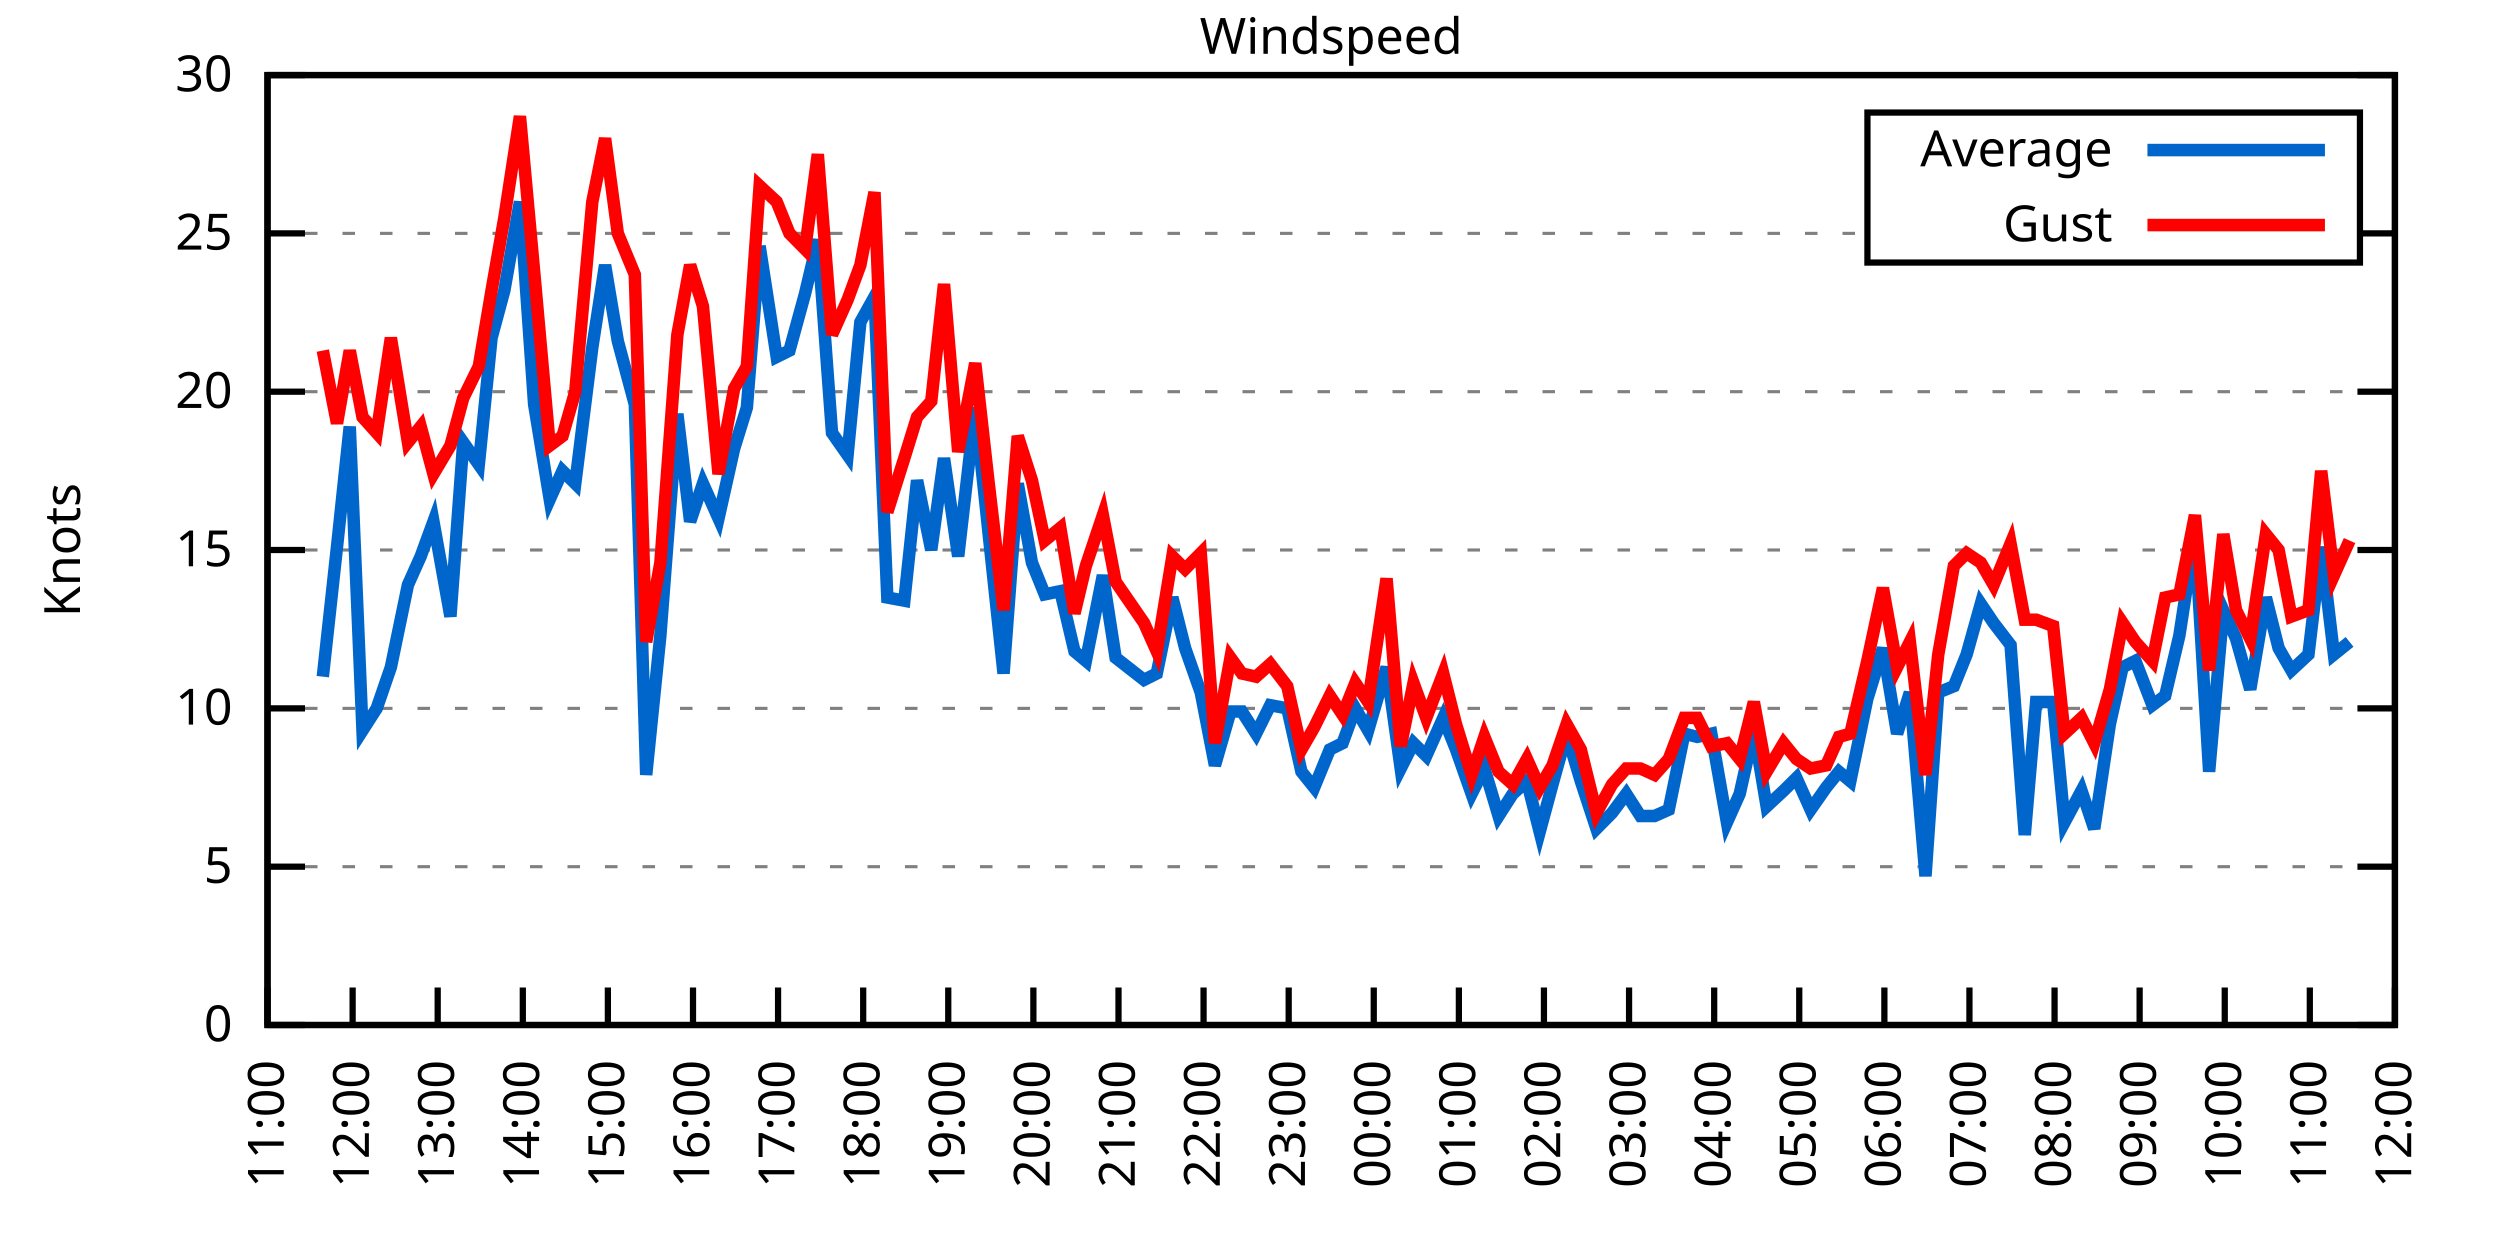
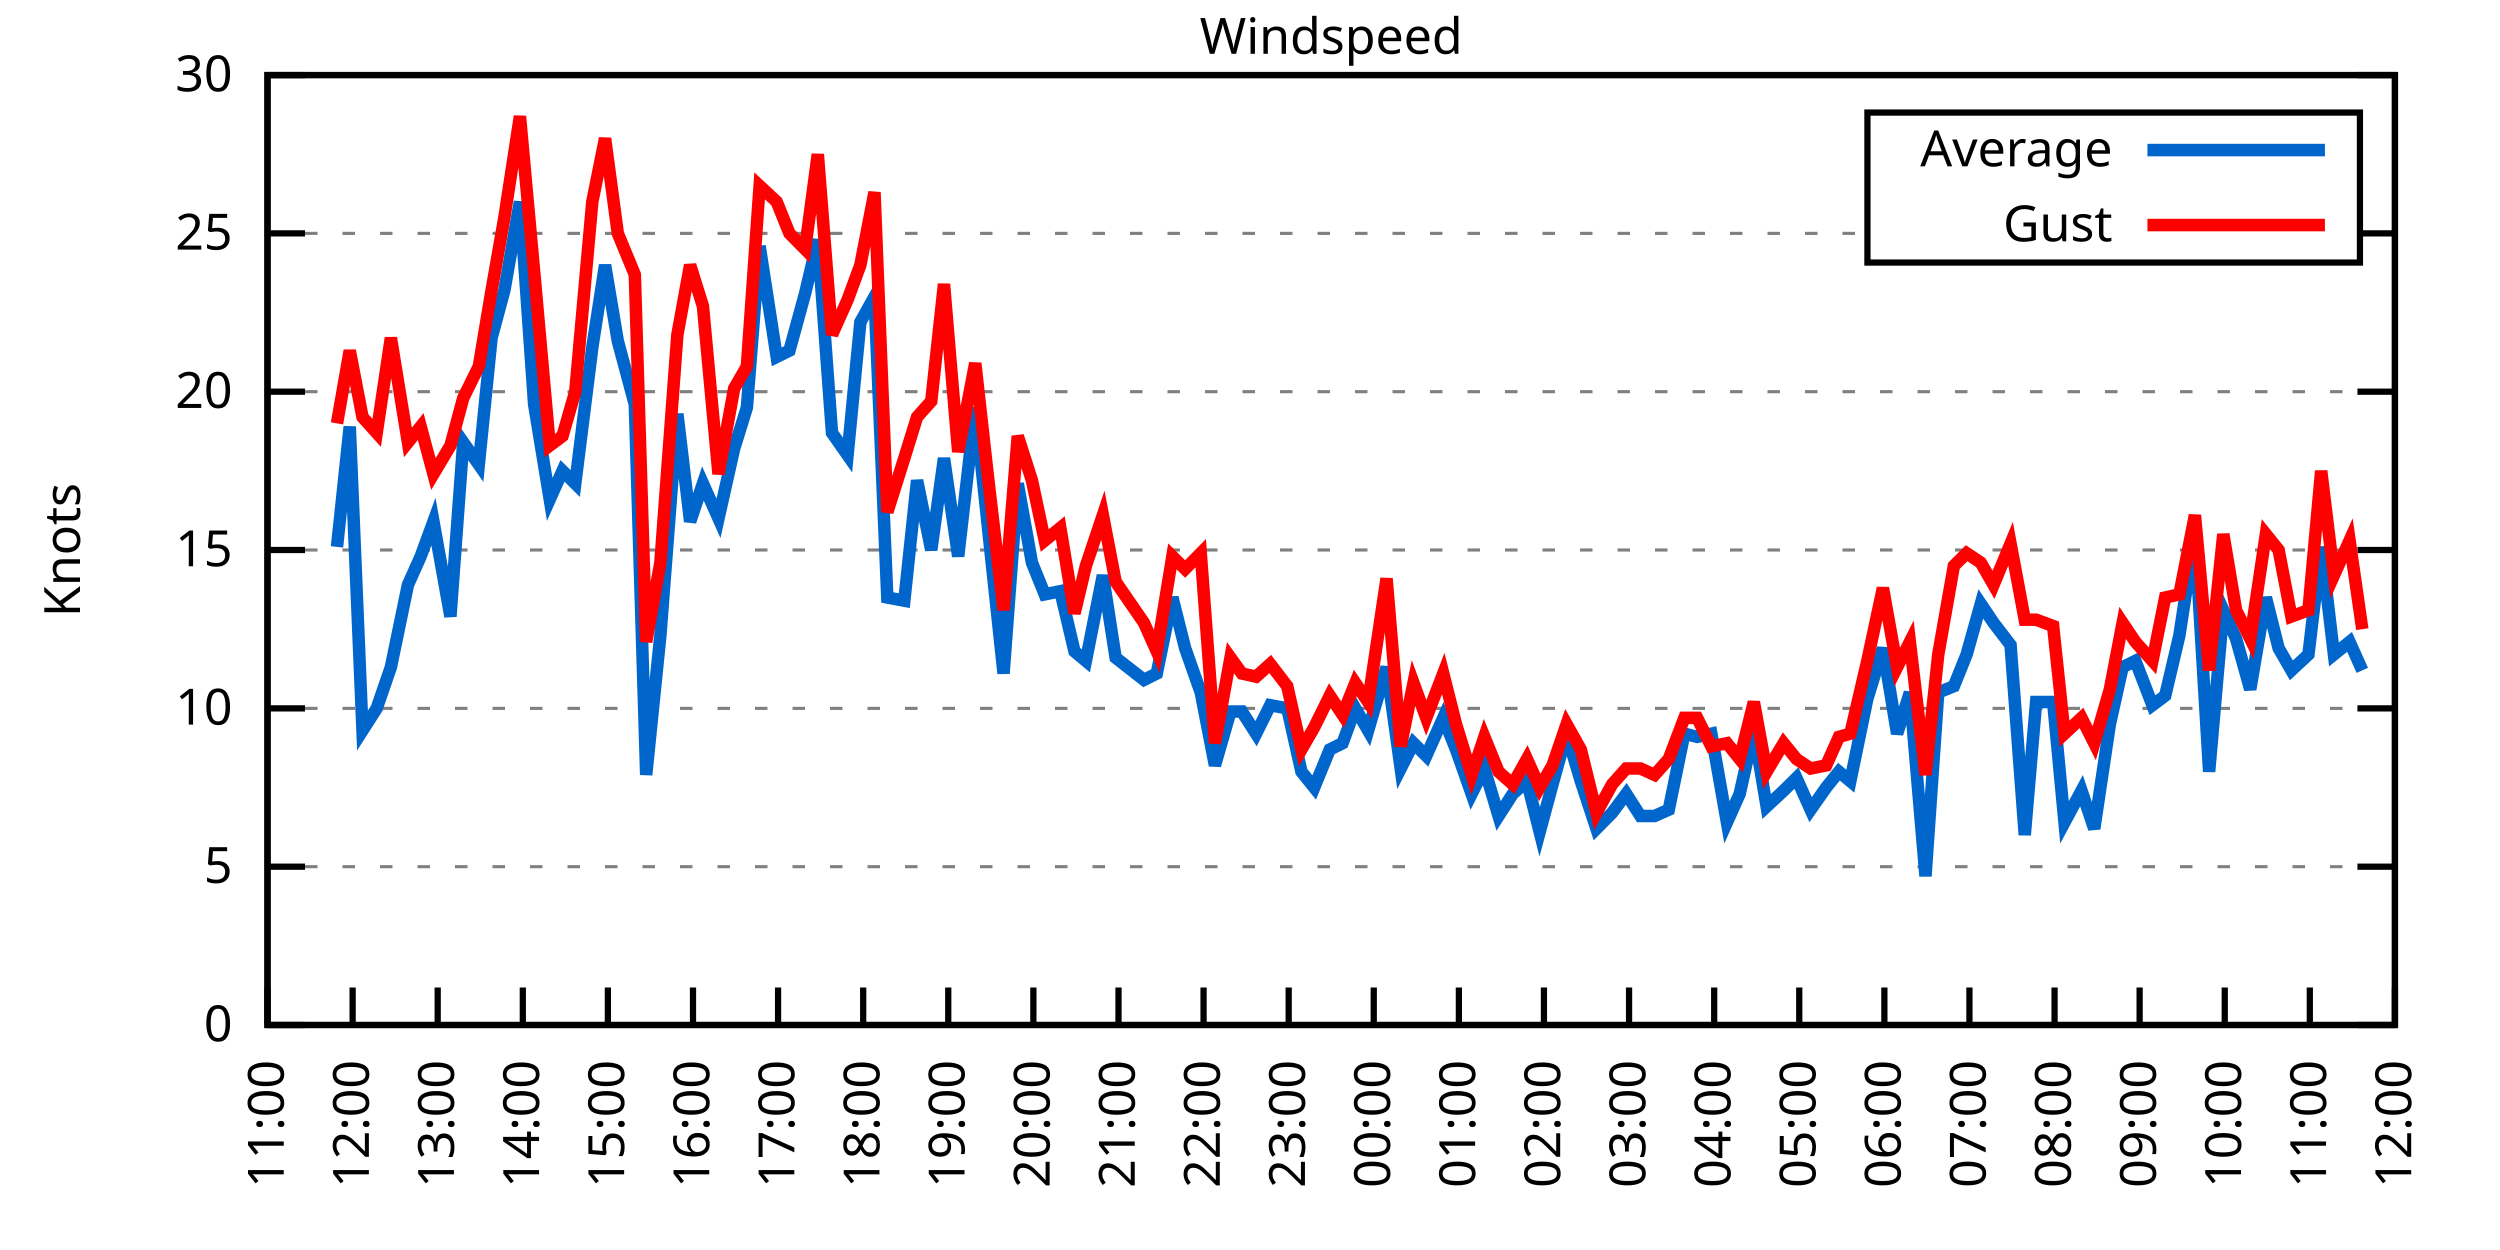
<svg xmlns="http://www.w3.org/2000/svg" xmlns:xlink="http://www.w3.org/1999/xlink" width="400" height="200" viewBox="0 0 400 200">
  <g id="gnuplot_canvas">
    <rect x="0" y="0" width="400" height="200" fill="none" />
    <defs>
      <circle id="gpDot" r="0.5" stroke-width="0.5" stroke="currentColor" />
      <path id="gpPt0" stroke-width="0.333" stroke="currentColor" d="M-1,0 h2 M0,-1 v2" />
      <path id="gpPt1" stroke-width="0.333" stroke="currentColor" d="M-1,-1 L1,1 M1,-1 L-1,1" />
      <path id="gpPt2" stroke-width="0.333" stroke="currentColor" d="M-1,0 L1,0 M0,-1 L0,1 M-1,-1 L1,1 M-1,1 L1,-1" />
      <rect id="gpPt3" stroke-width="0.333" stroke="currentColor" x="-1" y="-1" width="2" height="2" />
      <rect id="gpPt4" stroke-width="0.333" stroke="currentColor" fill="currentColor" x="-1" y="-1" width="2" height="2" />
      <circle id="gpPt5" stroke-width="0.333" stroke="currentColor" cx="0" cy="0" r="1" />
      <use xlink:href="#gpPt5" id="gpPt6" fill="currentColor" stroke="none" />
      <path id="gpPt7" stroke-width="0.333" stroke="currentColor" d="M0,-1.33 L-1.33,0.67 L1.33,0.67 z" />
      <use xlink:href="#gpPt7" id="gpPt8" fill="currentColor" stroke="none" />
      <use xlink:href="#gpPt7" id="gpPt9" stroke="currentColor" transform="rotate(180)" />
      <use xlink:href="#gpPt9" id="gpPt10" fill="currentColor" stroke="none" />
      <use xlink:href="#gpPt3" id="gpPt11" stroke="currentColor" transform="rotate(45)" />
      <use xlink:href="#gpPt11" id="gpPt12" fill="currentColor" stroke="none" />
      <path id="gpPt13" stroke-width="0.333" stroke="currentColor" d="M0,1.330 L1.265,0.411 L0.782,-1.067 L-0.782,-1.076 L-1.265,0.411 z" />
      <use xlink:href="#gpPt13" id="gpPt14" fill="currentColor" stroke="none" />
      <filter id="textbox" filterUnits="objectBoundingBox" x="0" y="0" height="1" width="1">
        <feFlood flood-color="white" flood-opacity="1" result="bgnd" />
        <feComposite in="SourceGraphic" in2="bgnd" operator="atop" />
      </filter>
      <filter id="greybox" filterUnits="objectBoundingBox" x="0" y="0" height="1" width="1">
        <feFlood flood-color="lightgrey" flood-opacity="1" result="grey" />
        <feComposite in="SourceGraphic" in2="grey" operator="atop" />
      </filter>
    </defs>
    <g fill="none" color="white" stroke="currentColor" stroke-width="1.00" stroke-linecap="butt" stroke-linejoin="miter">
</g>
    <g fill="none" color="black" stroke="currentColor" stroke-width="1.00" stroke-linecap="butt" stroke-linejoin="miter">
      <g stroke="none" shape-rendering="crispEdges">
        <polygon fill="rgb(255, 255, 255)" points="42.80,164.00 383.18,164.00 383.18,12.02 42.80,12.02 " />
      </g>
    </g>
    <g fill="none" color="black" stroke="currentColor" stroke-width="1.00" stroke-linecap="butt" stroke-linejoin="miter">
</g>
    <g fill="none" color="black" stroke="black" stroke-width="0.50" stroke-linecap="butt" stroke-linejoin="miter">
</g>
    <g fill="none" color="gray" stroke="currentColor" stroke-width="0.50" stroke-linecap="butt" stroke-linejoin="miter">
      <path stroke="gray" stroke-dasharray="2,4" class="gridline" d="M42.80,164.00 L383.19,164.00  " />
    </g>
    <g fill="none" color="gray" stroke="gray" stroke-width="1.00" stroke-linecap="butt" stroke-linejoin="miter">
</g>
    <g fill="none" color="black" stroke="currentColor" stroke-width="1.00" stroke-linecap="butt" stroke-linejoin="miter">
      <path stroke="black" d="M42.80,164.00 L48.80,164.00 M383.19,164.00 L377.19,164.00  " />
      <g transform="translate(37.20,166.60)" stroke="none" fill="black" font-family="Sans" font-size="8.00" text-anchor="end">
        <text>
          <tspan font-family="Sans"> 0</tspan>
        </text>
      </g>
    </g>
    <g fill="none" color="black" stroke="currentColor" stroke-width="1.00" stroke-linecap="butt" stroke-linejoin="miter">
</g>
    <g fill="none" color="black" stroke="black" stroke-width="0.50" stroke-linecap="butt" stroke-linejoin="miter">
</g>
    <g fill="none" color="gray" stroke="currentColor" stroke-width="0.50" stroke-linecap="butt" stroke-linejoin="miter">
      <path stroke="gray" stroke-dasharray="2,4" class="gridline" d="M42.80,138.67 L383.19,138.67  " />
    </g>
    <g fill="none" color="gray" stroke="gray" stroke-width="1.00" stroke-linecap="butt" stroke-linejoin="miter">
</g>
    <g fill="none" color="black" stroke="currentColor" stroke-width="1.00" stroke-linecap="butt" stroke-linejoin="miter">
      <path stroke="black" d="M42.80,138.67 L48.80,138.67 M383.19,138.67 L377.19,138.67  " />
      <g transform="translate(37.20,141.27)" stroke="none" fill="black" font-family="Sans" font-size="8.00" text-anchor="end">
        <text>
          <tspan font-family="Sans"> 5</tspan>
        </text>
      </g>
    </g>
    <g fill="none" color="black" stroke="currentColor" stroke-width="1.00" stroke-linecap="butt" stroke-linejoin="miter">
</g>
    <g fill="none" color="black" stroke="black" stroke-width="0.50" stroke-linecap="butt" stroke-linejoin="miter">
</g>
    <g fill="none" color="gray" stroke="currentColor" stroke-width="0.50" stroke-linecap="butt" stroke-linejoin="miter">
      <path stroke="gray" stroke-dasharray="2,4" class="gridline" d="M42.80,113.34 L383.19,113.34  " />
    </g>
    <g fill="none" color="gray" stroke="gray" stroke-width="1.00" stroke-linecap="butt" stroke-linejoin="miter">
</g>
    <g fill="none" color="black" stroke="currentColor" stroke-width="1.00" stroke-linecap="butt" stroke-linejoin="miter">
      <path stroke="black" d="M42.80,113.34 L48.80,113.34 M383.19,113.34 L377.19,113.34  " />
      <g transform="translate(37.20,115.94)" stroke="none" fill="black" font-family="Sans" font-size="8.00" text-anchor="end">
        <text>
          <tspan font-family="Sans"> 10</tspan>
        </text>
      </g>
    </g>
    <g fill="none" color="black" stroke="currentColor" stroke-width="1.00" stroke-linecap="butt" stroke-linejoin="miter">
</g>
    <g fill="none" color="black" stroke="black" stroke-width="0.50" stroke-linecap="butt" stroke-linejoin="miter">
</g>
    <g fill="none" color="gray" stroke="currentColor" stroke-width="0.50" stroke-linecap="butt" stroke-linejoin="miter">
      <path stroke="gray" stroke-dasharray="2,4" class="gridline" d="M42.80,88.00 L383.19,88.00  " />
    </g>
    <g fill="none" color="gray" stroke="gray" stroke-width="1.00" stroke-linecap="butt" stroke-linejoin="miter">
</g>
    <g fill="none" color="black" stroke="currentColor" stroke-width="1.00" stroke-linecap="butt" stroke-linejoin="miter">
      <path stroke="black" d="M42.80,88.00 L48.80,88.00 M383.19,88.00 L377.19,88.00  " />
      <g transform="translate(37.20,90.60)" stroke="none" fill="black" font-family="Sans" font-size="8.00" text-anchor="end">
        <text>
          <tspan font-family="Sans"> 15</tspan>
        </text>
      </g>
    </g>
    <g fill="none" color="black" stroke="currentColor" stroke-width="1.00" stroke-linecap="butt" stroke-linejoin="miter">
</g>
    <g fill="none" color="black" stroke="black" stroke-width="0.50" stroke-linecap="butt" stroke-linejoin="miter">
</g>
    <g fill="none" color="gray" stroke="currentColor" stroke-width="0.50" stroke-linecap="butt" stroke-linejoin="miter">
      <path stroke="gray" stroke-dasharray="2,4" class="gridline" d="M42.80,62.67 L383.19,62.67  " />
    </g>
    <g fill="none" color="gray" stroke="gray" stroke-width="1.00" stroke-linecap="butt" stroke-linejoin="miter">
</g>
    <g fill="none" color="black" stroke="currentColor" stroke-width="1.00" stroke-linecap="butt" stroke-linejoin="miter">
      <path stroke="black" d="M42.80,62.67 L48.80,62.67 M383.19,62.67 L377.19,62.67  " />
      <g transform="translate(37.20,65.27)" stroke="none" fill="black" font-family="Sans" font-size="8.00" text-anchor="end">
        <text>
          <tspan font-family="Sans"> 20</tspan>
        </text>
      </g>
    </g>
    <g fill="none" color="black" stroke="currentColor" stroke-width="1.00" stroke-linecap="butt" stroke-linejoin="miter">
</g>
    <g fill="none" color="black" stroke="black" stroke-width="0.50" stroke-linecap="butt" stroke-linejoin="miter">
</g>
    <g fill="none" color="gray" stroke="currentColor" stroke-width="0.50" stroke-linecap="butt" stroke-linejoin="miter">
      <path stroke="gray" stroke-dasharray="2,4" class="gridline" d="M42.80,37.34 L298.79,37.34 M377.59,37.34 L383.19,37.34  " />
    </g>
    <g fill="none" color="gray" stroke="gray" stroke-width="1.00" stroke-linecap="butt" stroke-linejoin="miter">
</g>
    <g fill="none" color="black" stroke="currentColor" stroke-width="1.00" stroke-linecap="butt" stroke-linejoin="miter">
      <path stroke="black" d="M42.80,37.34 L48.80,37.34 M383.19,37.34 L377.19,37.34  " />
      <g transform="translate(37.20,39.94)" stroke="none" fill="black" font-family="Sans" font-size="8.00" text-anchor="end">
        <text>
          <tspan font-family="Sans"> 25</tspan>
        </text>
      </g>
    </g>
    <g fill="none" color="black" stroke="currentColor" stroke-width="1.00" stroke-linecap="butt" stroke-linejoin="miter">
</g>
    <g fill="none" color="black" stroke="black" stroke-width="0.50" stroke-linecap="butt" stroke-linejoin="miter">
</g>
    <g fill="none" color="gray" stroke="currentColor" stroke-width="0.50" stroke-linecap="butt" stroke-linejoin="miter">
      <path stroke="gray" stroke-dasharray="2,4" class="gridline" d="M42.80,12.01 L383.19,12.01  " />
    </g>
    <g fill="none" color="gray" stroke="gray" stroke-width="1.00" stroke-linecap="butt" stroke-linejoin="miter">
</g>
    <g fill="none" color="black" stroke="currentColor" stroke-width="1.00" stroke-linecap="butt" stroke-linejoin="miter">
      <path stroke="black" d="M42.80,12.01 L48.80,12.01 M383.19,12.01 L377.19,12.01  " />
      <g transform="translate(37.20,14.61)" stroke="none" fill="black" font-family="Sans" font-size="8.00" text-anchor="end">
        <text>
          <tspan font-family="Sans"> 30</tspan>
        </text>
      </g>
    </g>
    <g fill="none" color="black" stroke="currentColor" stroke-width="1.00" stroke-linecap="butt" stroke-linejoin="miter">
      <path stroke="black" d="M42.80,164.00 L42.80,158.00  " />
      <g transform="translate(45.40,169.60) rotate(270.00)" stroke="none" fill="black" font-family="Sans" font-size="8.00" text-anchor="end">
        <text>
          <tspan font-family="Sans">11:00</tspan>
        </text>
      </g>
    </g>
    <g fill="none" color="black" stroke="currentColor" stroke-width="1.00" stroke-linecap="butt" stroke-linejoin="miter">
      <path stroke="black" d="M56.42,164.00 L56.42,158.00  " />
      <g transform="translate(59.02,169.60) rotate(270.00)" stroke="none" fill="black" font-family="Sans" font-size="8.00" text-anchor="end">
        <text>
          <tspan font-family="Sans">12:00</tspan>
        </text>
      </g>
    </g>
    <g fill="none" color="black" stroke="currentColor" stroke-width="1.00" stroke-linecap="butt" stroke-linejoin="miter">
      <path stroke="black" d="M70.03,164.00 L70.03,158.00  " />
      <g transform="translate(72.63,169.60) rotate(270.00)" stroke="none" fill="black" font-family="Sans" font-size="8.00" text-anchor="end">
        <text>
          <tspan font-family="Sans">13:00</tspan>
        </text>
      </g>
    </g>
    <g fill="none" color="black" stroke="currentColor" stroke-width="1.00" stroke-linecap="butt" stroke-linejoin="miter">
      <path stroke="black" d="M83.65,164.00 L83.65,158.00  " />
      <g transform="translate(86.25,169.60) rotate(270.00)" stroke="none" fill="black" font-family="Sans" font-size="8.00" text-anchor="end">
        <text>
          <tspan font-family="Sans">14:00</tspan>
        </text>
      </g>
    </g>
    <g fill="none" color="black" stroke="currentColor" stroke-width="1.00" stroke-linecap="butt" stroke-linejoin="miter">
      <path stroke="black" d="M97.26,164.00 L97.26,158.00  " />
      <g transform="translate(99.86,169.60) rotate(270.00)" stroke="none" fill="black" font-family="Sans" font-size="8.00" text-anchor="end">
        <text>
          <tspan font-family="Sans">15:00</tspan>
        </text>
      </g>
    </g>
    <g fill="none" color="black" stroke="currentColor" stroke-width="1.00" stroke-linecap="butt" stroke-linejoin="miter">
      <path stroke="black" d="M110.88,164.00 L110.88,158.00  " />
      <g transform="translate(113.48,169.60) rotate(270.00)" stroke="none" fill="black" font-family="Sans" font-size="8.00" text-anchor="end">
        <text>
          <tspan font-family="Sans">16:00</tspan>
        </text>
      </g>
    </g>
    <g fill="none" color="black" stroke="currentColor" stroke-width="1.00" stroke-linecap="butt" stroke-linejoin="miter">
      <path stroke="black" d="M124.49,164.00 L124.49,158.00  " />
      <g transform="translate(127.09,169.60) rotate(270.00)" stroke="none" fill="black" font-family="Sans" font-size="8.00" text-anchor="end">
        <text>
          <tspan font-family="Sans">17:00</tspan>
        </text>
      </g>
    </g>
    <g fill="none" color="black" stroke="currentColor" stroke-width="1.00" stroke-linecap="butt" stroke-linejoin="miter">
      <path stroke="black" d="M138.11,164.00 L138.11,158.00  " />
      <g transform="translate(140.71,169.60) rotate(270.00)" stroke="none" fill="black" font-family="Sans" font-size="8.00" text-anchor="end">
        <text>
          <tspan font-family="Sans">18:00</tspan>
        </text>
      </g>
    </g>
    <g fill="none" color="black" stroke="currentColor" stroke-width="1.00" stroke-linecap="butt" stroke-linejoin="miter">
      <path stroke="black" d="M151.72,164.00 L151.72,158.00  " />
      <g transform="translate(154.32,169.60) rotate(270.00)" stroke="none" fill="black" font-family="Sans" font-size="8.00" text-anchor="end">
        <text>
          <tspan font-family="Sans">19:00</tspan>
        </text>
      </g>
    </g>
    <g fill="none" color="black" stroke="currentColor" stroke-width="1.00" stroke-linecap="butt" stroke-linejoin="miter">
      <path stroke="black" d="M165.34,164.00 L165.34,158.00  " />
      <g transform="translate(167.94,169.60) rotate(270.00)" stroke="none" fill="black" font-family="Sans" font-size="8.00" text-anchor="end">
        <text>
          <tspan font-family="Sans">20:00</tspan>
        </text>
      </g>
    </g>
    <g fill="none" color="black" stroke="currentColor" stroke-width="1.00" stroke-linecap="butt" stroke-linejoin="miter">
      <path stroke="black" d="M178.96,164.00 L178.96,158.00  " />
      <g transform="translate(181.56,169.60) rotate(270.00)" stroke="none" fill="black" font-family="Sans" font-size="8.00" text-anchor="end">
        <text>
          <tspan font-family="Sans">21:00</tspan>
        </text>
      </g>
    </g>
    <g fill="none" color="black" stroke="currentColor" stroke-width="1.00" stroke-linecap="butt" stroke-linejoin="miter">
      <path stroke="black" d="M192.57,164.00 L192.57,158.00  " />
      <g transform="translate(195.17,169.60) rotate(270.00)" stroke="none" fill="black" font-family="Sans" font-size="8.00" text-anchor="end">
        <text>
          <tspan font-family="Sans">22:00</tspan>
        </text>
      </g>
    </g>
    <g fill="none" color="black" stroke="currentColor" stroke-width="1.00" stroke-linecap="butt" stroke-linejoin="miter">
      <path stroke="black" d="M206.19,164.00 L206.19,158.00  " />
      <g transform="translate(208.79,169.60) rotate(270.00)" stroke="none" fill="black" font-family="Sans" font-size="8.00" text-anchor="end">
        <text>
          <tspan font-family="Sans">23:00</tspan>
        </text>
      </g>
    </g>
    <g fill="none" color="black" stroke="currentColor" stroke-width="1.00" stroke-linecap="butt" stroke-linejoin="miter">
      <path stroke="black" d="M219.80,164.00 L219.80,158.00  " />
      <g transform="translate(222.40,169.60) rotate(270.00)" stroke="none" fill="black" font-family="Sans" font-size="8.00" text-anchor="end">
        <text>
          <tspan font-family="Sans">00:00</tspan>
        </text>
      </g>
    </g>
    <g fill="none" color="black" stroke="currentColor" stroke-width="1.00" stroke-linecap="butt" stroke-linejoin="miter">
      <path stroke="black" d="M233.42,164.00 L233.42,158.00  " />
      <g transform="translate(236.02,169.60) rotate(270.00)" stroke="none" fill="black" font-family="Sans" font-size="8.00" text-anchor="end">
        <text>
          <tspan font-family="Sans">01:00</tspan>
        </text>
      </g>
    </g>
    <g fill="none" color="black" stroke="currentColor" stroke-width="1.00" stroke-linecap="butt" stroke-linejoin="miter">
      <path stroke="black" d="M247.03,164.00 L247.03,158.00  " />
      <g transform="translate(249.63,169.60) rotate(270.00)" stroke="none" fill="black" font-family="Sans" font-size="8.00" text-anchor="end">
        <text>
          <tspan font-family="Sans">02:00</tspan>
        </text>
      </g>
    </g>
    <g fill="none" color="black" stroke="currentColor" stroke-width="1.00" stroke-linecap="butt" stroke-linejoin="miter">
      <path stroke="black" d="M260.65,164.00 L260.65,158.00  " />
      <g transform="translate(263.25,169.60) rotate(270.00)" stroke="none" fill="black" font-family="Sans" font-size="8.00" text-anchor="end">
        <text>
          <tspan font-family="Sans">03:00</tspan>
        </text>
      </g>
    </g>
    <g fill="none" color="black" stroke="currentColor" stroke-width="1.00" stroke-linecap="butt" stroke-linejoin="miter">
      <path stroke="black" d="M274.27,164.00 L274.27,158.00  " />
      <g transform="translate(276.87,169.60) rotate(270.00)" stroke="none" fill="black" font-family="Sans" font-size="8.00" text-anchor="end">
        <text>
          <tspan font-family="Sans">04:00</tspan>
        </text>
      </g>
    </g>
    <g fill="none" color="black" stroke="currentColor" stroke-width="1.00" stroke-linecap="butt" stroke-linejoin="miter">
      <path stroke="black" d="M287.88,164.00 L287.88,158.00  " />
      <g transform="translate(290.48,169.60) rotate(270.00)" stroke="none" fill="black" font-family="Sans" font-size="8.00" text-anchor="end">
        <text>
          <tspan font-family="Sans">05:00</tspan>
        </text>
      </g>
    </g>
    <g fill="none" color="black" stroke="currentColor" stroke-width="1.00" stroke-linecap="butt" stroke-linejoin="miter">
      <path stroke="black" d="M301.50,164.00 L301.50,158.00  " />
      <g transform="translate(304.10,169.60) rotate(270.00)" stroke="none" fill="black" font-family="Sans" font-size="8.00" text-anchor="end">
        <text>
          <tspan font-family="Sans">06:00</tspan>
        </text>
      </g>
    </g>
    <g fill="none" color="black" stroke="currentColor" stroke-width="1.00" stroke-linecap="butt" stroke-linejoin="miter">
      <path stroke="black" d="M315.11,164.00 L315.11,158.00  " />
      <g transform="translate(317.71,169.60) rotate(270.00)" stroke="none" fill="black" font-family="Sans" font-size="8.00" text-anchor="end">
        <text>
          <tspan font-family="Sans">07:00</tspan>
        </text>
      </g>
    </g>
    <g fill="none" color="black" stroke="currentColor" stroke-width="1.00" stroke-linecap="butt" stroke-linejoin="miter">
      <path stroke="black" d="M328.73,164.00 L328.73,158.00  " />
      <g transform="translate(331.33,169.60) rotate(270.00)" stroke="none" fill="black" font-family="Sans" font-size="8.00" text-anchor="end">
        <text>
          <tspan font-family="Sans">08:00</tspan>
        </text>
      </g>
    </g>
    <g fill="none" color="black" stroke="currentColor" stroke-width="1.00" stroke-linecap="butt" stroke-linejoin="miter">
      <path stroke="black" d="M342.34,164.00 L342.34,158.00  " />
      <g transform="translate(344.94,169.60) rotate(270.00)" stroke="none" fill="black" font-family="Sans" font-size="8.00" text-anchor="end">
        <text>
          <tspan font-family="Sans">09:00</tspan>
        </text>
      </g>
    </g>
    <g fill="none" color="black" stroke="currentColor" stroke-width="1.00" stroke-linecap="butt" stroke-linejoin="miter">
      <path stroke="black" d="M355.96,164.00 L355.96,158.00  " />
      <g transform="translate(358.56,169.60) rotate(270.00)" stroke="none" fill="black" font-family="Sans" font-size="8.00" text-anchor="end">
        <text>
          <tspan font-family="Sans">10:00</tspan>
        </text>
      </g>
    </g>
    <g fill="none" color="black" stroke="currentColor" stroke-width="1.00" stroke-linecap="butt" stroke-linejoin="miter">
      <path stroke="black" d="M369.57,164.00 L369.57,158.00  " />
      <g transform="translate(372.17,169.60) rotate(270.00)" stroke="none" fill="black" font-family="Sans" font-size="8.00" text-anchor="end">
        <text>
          <tspan font-family="Sans">11:00</tspan>
        </text>
      </g>
    </g>
    <g fill="none" color="black" stroke="currentColor" stroke-width="1.00" stroke-linecap="butt" stroke-linejoin="miter">
      <path stroke="black" d="M383.19,164.00 L383.19,158.00  " />
      <g transform="translate(385.79,169.60) rotate(270.00)" stroke="none" fill="black" font-family="Sans" font-size="8.00" text-anchor="end">
        <text>
          <tspan font-family="Sans">12:00</tspan>
        </text>
      </g>
    </g>
    <g fill="none" color="black" stroke="currentColor" stroke-width="1.00" stroke-linecap="butt" stroke-linejoin="miter">
</g>
    <g fill="none" color="black" stroke="currentColor" stroke-width="1.00" stroke-linecap="butt" stroke-linejoin="miter">
      <path stroke="black" d="M42.80,12.01 L42.80,164.00 L383.19,164.00 L383.19,12.01 L42.80,12.01 Z  " />
    </g>
    <g fill="none" color="black" stroke="currentColor" stroke-width="1.00" stroke-linecap="butt" stroke-linejoin="miter">
</g>
    <g fill="none" color="black" stroke="currentColor" stroke-width="1.00" stroke-linecap="butt" stroke-linejoin="miter">
      <path stroke="black" d="M298.79,42.01 L298.79,18.01 L377.59,18.01 L377.59,42.01 L298.79,42.01 Z  " />
    </g>
    <g id="Windspeed_plot_1">
      <g fill="none" color="white" stroke="black" stroke-width="2.00" stroke-linecap="butt" stroke-linejoin="miter">
</g>
      <g fill="none" color="black" stroke="currentColor" stroke-width="2.00" stroke-linecap="butt" stroke-linejoin="miter">
        <g transform="translate(337.99,26.61)" stroke="none" fill="black" font-family="Sans" font-size="8.00" text-anchor="end">
          <text>
            <tspan font-family="Sans">Average</tspan>
          </text>
        </g>
      </g>
      <g fill="none" color="black" stroke="currentColor" stroke-width="2.00" stroke-linecap="butt" stroke-linejoin="miter">
-         <path stroke="rgb(  0, 102, 204)" d="M343.59,24.01 L371.99,24.01 M51.65,108.27 L53.92,87.50 L55.96,68.25 L58.00,116.88 L60.27,113.34 L62.54,106.75   L65.27,93.58 L67.31,89.02 L69.35,83.45 L72.07,98.64 L74.12,70.78 L76.61,74.33 L78.65,54.06 L80.70,46.46   L83.19,32.28 L85.46,64.70 L87.96,79.90 L90.00,75.34 L92.04,77.37 L94.77,55.58 L96.81,42.41 L98.85,54.57   L101.57,64.70 L103.39,123.98 L105.66,101.68 L108.38,66.22 L110.42,83.45 L112.47,77.37 L114.96,82.94 L117.46,71.79   L119.50,65.21 L121.54,39.37 L124.27,57.10 L126.31,56.09 L128.81,46.97 L130.85,38.35 L133.12,69.26 L135.61,72.81   L137.66,51.53 L139.92,47.47 L141.97,95.60 L144.69,96.11 L146.73,76.86 L149.00,88.00 L151.04,73.31 L153.31,89.02   L156.04,65.21 L158.08,84.46 L160.57,107.76 L162.84,77.37 L165.11,90.03 L167.16,95.10 L169.65,94.59 L171.92,104.22   L173.74,105.74 L176.46,92.06 L178.50,105.23 L183.04,108.78 L185.08,107.76 L187.58,95.60 L189.62,103.71 L192.12,110.80   L194.39,122.46 L196.88,113.84 L198.70,113.84 L200.97,117.39 L203.24,112.83 L205.96,113.34 L208.23,123.47 L210.27,126.00   L212.77,119.92 L214.81,118.91 L216.85,113.34 L218.90,116.88 L221.85,106.75 L224.11,122.96 L226.16,118.91 L228.20,120.94   L230.92,114.86 L232.96,119.92 L235.46,127.02 L237.50,122.96 L239.77,130.56 L242.04,127.02 L244.31,124.99 L246.35,133.10   L248.40,125.50 L250.66,117.39 L252.93,124.99 L255.43,132.59 L257.93,130.06 L260.20,127.02 L262.47,130.56 L264.73,130.56   L267.00,129.55 L269.50,117.39 L271.54,117.90 L273.81,117.39 L276.31,131.58 L278.35,127.02 L280.62,116.88 L282.66,129.04   L285.38,126.51 L287.43,124.48 L289.70,129.55 L292.19,126.00 L294.23,123.47 L296.05,124.99 L298.77,111.82 L301.27,103.71   L303.54,117.39 L305.58,110.80 L308.08,140.19 L310.12,110.80 L312.62,109.79 L314.66,104.72 L316.93,96.62 L318.97,99.66   L321.69,103.20 L323.96,133.60 L325.78,112.32 L328.50,112.32 L330.32,131.58 L333.04,126.51 L335.08,132.59 L337.58,115.87   L339.62,106.75 L341.66,105.74 L344.39,112.83 L346.43,111.31 L348.70,101.68 L351.19,85.47 L353.46,123.47 L355.73,97.63   L357.77,102.19 L360.04,110.30 L362.54,95.60 L364.58,103.71 L366.62,107.26 L369.35,104.72 L371.39,87.50 L373.43,104.72   L375.93,102.70  " />
+         <path stroke="rgb(  0, 102, 204)" d="M343.59,24.01 L371.99,24.01 M53.92,87.50 L55.96,68.25 L58.00,116.88 L60.27,113.34 L62.54,106.75 L65.27,93.58   L67.31,89.02 L69.35,83.45 L72.07,98.64 L74.12,70.78 L76.61,74.33 L78.65,54.06 L80.70,46.46 L83.19,32.28   L85.46,64.70 L87.96,79.90 L90.00,75.34 L92.04,77.37 L94.77,55.58 L96.81,42.41 L98.85,54.57 L101.57,64.70   L103.39,123.98 L105.66,101.68 L108.38,66.22 L110.42,83.45 L112.47,77.37 L114.96,82.94 L117.46,71.79 L119.50,65.21   L121.54,39.37 L124.27,57.10 L126.31,56.09 L128.81,46.97 L130.85,38.35 L133.12,69.26 L135.61,72.81 L137.66,51.53   L139.92,47.47 L141.97,95.60 L144.69,96.11 L146.73,76.86 L149.00,88.00 L151.04,73.31 L153.31,89.02 L156.04,65.21   L158.08,84.46 L160.57,107.76 L162.84,77.37 L165.11,90.03 L167.16,95.10 L169.65,94.59 L171.92,104.22 L173.74,105.74   L176.46,92.06 L178.50,105.23 L183.04,108.78 L185.08,107.76 L187.58,95.60 L189.62,103.71 L192.12,110.80 L194.39,122.46   L196.88,113.84 L198.70,113.84 L200.97,117.39 L203.24,112.83 L205.96,113.34 L208.23,123.47 L210.27,126.00 L212.77,119.92   L214.81,118.91 L216.85,113.34 L218.90,116.88 L221.85,106.75 L224.11,122.96 L226.16,118.91 L228.20,120.94 L230.92,114.86   L232.96,119.92 L235.46,127.02 L237.50,122.96 L239.77,130.56 L242.04,127.02 L244.31,124.99 L246.35,133.10 L248.40,125.50   L250.66,117.39 L252.93,124.99 L255.43,132.59 L257.93,130.06 L260.20,127.02 L262.47,130.56 L264.73,130.56 L267.00,129.55   L269.50,117.39 L271.54,117.90 L273.81,117.39 L276.31,131.58 L278.35,127.02 L280.62,116.88 L282.66,129.04 L285.38,126.51   L287.43,124.48 L289.70,129.55 L292.19,126.00 L294.23,123.47 L296.05,124.99 L298.77,111.82 L301.27,103.71 L303.54,117.39   L305.58,110.80 L308.08,140.19 L310.12,110.80 L312.62,109.79 L314.66,104.72 L316.93,96.62 L318.97,99.66 L321.69,103.20   L323.96,133.60 L325.78,112.32 L328.50,112.32 L330.32,131.58 L333.04,126.51 L335.08,132.59 L337.58,115.87 L339.62,106.75   L341.66,105.74 L344.39,112.83 L346.43,111.31 L348.70,101.68 L351.19,85.47 L353.46,123.47 L355.73,97.63 L357.77,102.19   L360.04,110.30 L362.54,95.60 L364.58,103.71 L366.62,107.26 L369.35,104.72 L371.39,87.50 L373.43,104.72 L375.93,102.70   L377.97,107.26  " />
      </g>
    </g>
    <g id="Windspeed_plot_2">
      <g fill="none" color="black" stroke="currentColor" stroke-width="2.00" stroke-linecap="butt" stroke-linejoin="miter">
        <g transform="translate(337.99,38.61)" stroke="none" fill="black" font-family="Sans" font-size="8.00" text-anchor="end">
          <text>
            <tspan font-family="Sans">Gust</tspan>
          </text>
        </g>
      </g>
      <g fill="none" color="black" stroke="currentColor" stroke-width="2.00" stroke-linecap="butt" stroke-linejoin="miter">
-         <path stroke="rgb(255,   0,   0)" d="M343.59,36.01 L371.99,36.01 M51.65,56.09 L53.92,67.74 L55.96,56.09 L58.00,66.73 L60.27,69.26 L62.54,54.06   L65.27,70.78 L67.31,68.25 L69.35,75.85 L72.07,71.29 L74.12,63.69 L76.61,58.62 L78.65,46.46 L80.70,34.81   L83.19,18.60 L85.46,43.42 L87.96,71.29 L90.00,69.77 L92.04,62.67 L94.77,32.28 L96.81,22.14 L98.85,37.34   L101.57,43.93 L103.39,102.70 L105.66,90.03 L108.38,53.55 L110.42,42.41 L112.47,48.99 L114.96,75.85 L117.46,62.17   L119.50,58.62 L121.54,29.74 L124.27,32.28 L126.31,37.34 L128.81,39.87 L130.85,24.68 L133.12,53.55 L135.61,47.98   L137.66,42.41 L139.92,30.76 L141.97,81.93 L144.69,73.31 L146.73,66.73 L149.00,64.19 L151.04,45.45 L153.31,72.30   L156.04,58.11 L158.08,76.35 L160.57,97.63 L162.84,69.77 L165.11,76.86 L167.16,86.49 L169.65,84.46 L171.92,98.14   L173.74,90.54 L176.46,82.43 L178.50,93.07 L183.04,99.66 L185.08,104.22 L187.58,89.02 L189.62,91.04 L192.12,88.51   L194.39,118.91 L196.88,105.23 L198.70,107.76 L200.97,108.27 L203.24,106.24 L205.96,109.79 L208.23,119.92 L210.27,116.38   L212.77,111.31 L214.81,114.35 L216.85,109.28 L218.90,112.32 L221.85,92.56 L224.11,119.42 L226.16,109.28 L228.20,114.86   L230.92,107.76 L232.96,115.87 L235.46,123.98 L237.50,117.90 L239.77,123.47 L242.04,125.50 L244.31,121.44 L246.35,126.00   L248.40,122.46 L250.66,115.87 L252.93,119.92 L255.43,130.06 L257.93,125.50 L260.20,122.96 L262.47,122.96 L264.73,123.98   L267.00,121.44 L269.50,114.86 L271.54,114.86 L273.81,119.42 L276.31,118.91 L278.35,121.44 L280.62,112.32 L282.66,123.47   L285.38,118.91 L287.43,121.44 L289.70,122.96 L292.19,122.46 L294.23,117.90 L296.05,117.39 L298.77,105.74 L301.27,94.08   L303.54,106.75 L305.58,102.70 L308.08,123.98 L310.12,104.72 L312.62,90.54 L314.66,88.51 L316.93,90.03 L318.97,93.58   L321.69,86.99 L323.96,99.15 L325.78,99.15 L328.50,100.16 L330.32,117.39 L333.04,114.86 L335.08,118.91 L337.58,110.30   L339.62,99.66 L341.66,102.70 L344.39,105.74 L346.43,95.60 L348.70,95.10 L351.19,82.43 L353.46,107.26 L355.73,85.47   L357.77,97.63 L360.04,102.19 L362.54,85.47 L364.58,88.00 L366.62,98.64 L369.35,97.63 L371.39,75.34 L373.43,92.06   L375.93,86.49  " />
+         <path stroke="rgb(255,   0,   0)" d="M343.59,36.01 L371.99,36.01 M53.92,67.74 L55.96,56.09 L58.00,66.73 L60.27,69.26 L62.54,54.06 L65.27,70.78   L67.31,68.25 L69.35,75.85 L72.07,71.29 L74.12,63.69 L76.61,58.62 L78.65,46.46 L80.70,34.81 L83.19,18.60   L85.46,43.42 L87.96,71.29 L90.00,69.77 L92.04,62.67 L94.77,32.28 L96.81,22.14 L98.85,37.34 L101.57,43.93   L103.39,102.70 L105.66,90.03 L108.38,53.55 L110.42,42.41 L112.47,48.99 L114.96,75.85 L117.46,62.17 L119.50,58.62   L121.54,29.74 L124.27,32.28 L126.31,37.34 L128.81,39.87 L130.85,24.68 L133.12,53.55 L135.61,47.98 L137.66,42.41   L139.92,30.76 L141.97,81.93 L144.69,73.31 L146.73,66.73 L149.00,64.19 L151.04,45.45 L153.31,72.30 L156.04,58.11   L158.08,76.35 L160.57,97.63 L162.84,69.77 L165.11,76.86 L167.16,86.49 L169.65,84.46 L171.92,98.14 L173.74,90.54   L176.46,82.43 L178.50,93.07 L183.04,99.66 L185.08,104.22 L187.58,89.02 L189.62,91.04 L192.12,88.51 L194.39,118.91   L196.88,105.23 L198.70,107.76 L200.97,108.27 L203.24,106.24 L205.96,109.79 L208.23,119.92 L210.27,116.38 L212.77,111.31   L214.81,114.35 L216.85,109.28 L218.90,112.32 L221.85,92.56 L224.11,119.42 L226.16,109.28 L228.20,114.86 L230.92,107.76   L232.96,115.87 L235.46,123.98 L237.50,117.90 L239.77,123.47 L242.04,125.50 L244.31,121.44 L246.35,126.00 L248.40,122.46   L250.66,115.87 L252.93,119.92 L255.43,130.06 L257.93,125.50 L260.20,122.96 L262.47,122.96 L264.73,123.98 L267.00,121.44   L269.50,114.86 L271.54,114.86 L273.81,119.42 L276.31,118.91 L278.35,121.44 L280.62,112.32 L282.66,123.47 L285.38,118.91   L287.43,121.44 L289.70,122.96 L292.19,122.46 L294.23,117.90 L296.05,117.39 L298.77,105.74 L301.27,94.08 L303.54,106.75   L305.58,102.70 L308.08,123.98 L310.12,104.72 L312.62,90.54 L314.66,88.51 L316.93,90.03 L318.97,93.58 L321.69,86.99   L323.96,99.15 L325.78,99.15 L328.50,100.16 L330.32,117.39 L333.04,114.86 L335.08,118.91 L337.58,110.30 L339.62,99.66   L341.66,102.70 L344.39,105.74 L346.43,95.60 L348.70,95.10 L351.19,82.43 L353.46,107.26 L355.73,85.47 L357.77,97.63   L360.04,102.19 L362.54,85.47 L364.58,88.00 L366.62,98.64 L369.35,97.63 L371.39,75.34 L373.43,92.06 L375.93,86.49   L377.97,100.67  " />
      </g>
    </g>
    <g fill="none" color="black" stroke="currentColor" stroke-width="2.00" stroke-linecap="butt" stroke-linejoin="miter">
</g>
    <g fill="none" color="black" stroke="black" stroke-width="1.00" stroke-linecap="butt" stroke-linejoin="miter">
</g>
    <g fill="none" color="black" stroke="currentColor" stroke-width="1.00" stroke-linecap="butt" stroke-linejoin="miter">
      <path stroke="black" d="M42.80,12.01 L42.80,164.00 L383.19,164.00 L383.19,12.01 L42.80,12.01 Z  " />
      <g transform="translate(12.80,88.01) rotate(270.00)" stroke="none" fill="black" font-family="Sans" font-size="8.00" text-anchor="middle">
        <text>
          <tspan font-family="Sans">Knots</tspan>
        </text>
      </g>
    </g>
    <g fill="none" color="black" stroke="currentColor" stroke-width="1.00" stroke-linecap="butt" stroke-linejoin="miter">
</g>
    <g fill="none" color="black" stroke="currentColor" stroke-width="1.00" stroke-linecap="butt" stroke-linejoin="miter">
      <g transform="translate(212.99,8.61)" stroke="none" fill="black" font-family="Sans" font-size="8.00" text-anchor="middle">
        <text>
          <tspan font-family="Sans">Windspeed</tspan>
        </text>
      </g>
    </g>
    <g fill="none" color="black" stroke="currentColor" stroke-width="1.00" stroke-linecap="butt" stroke-linejoin="miter">
</g>
  </g>
</svg>
